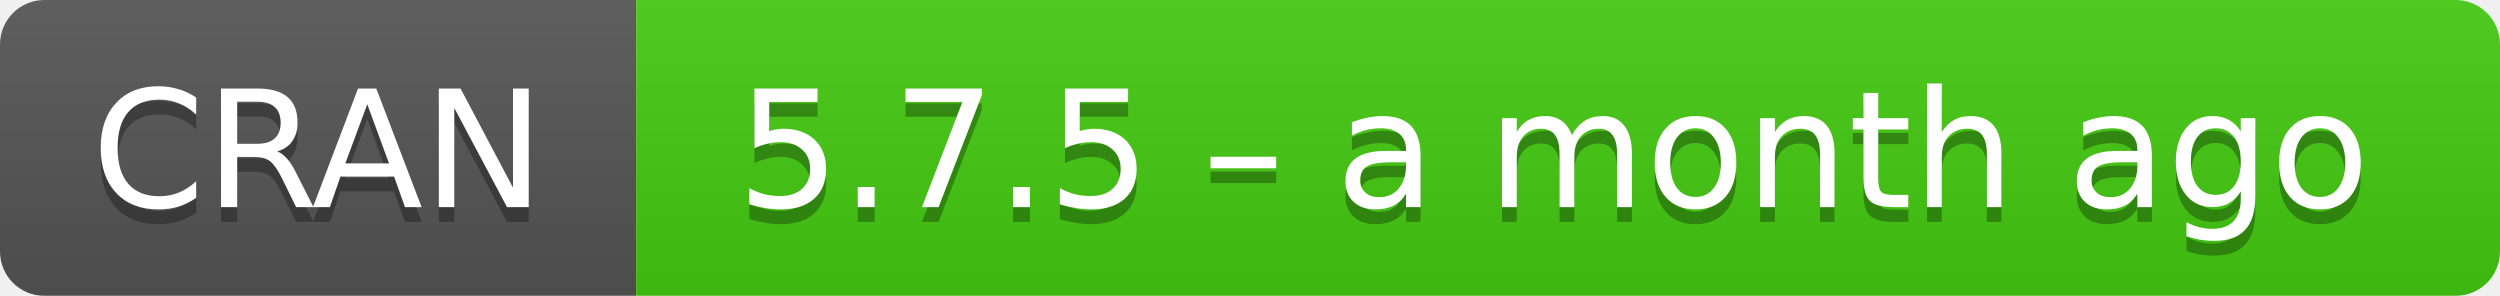
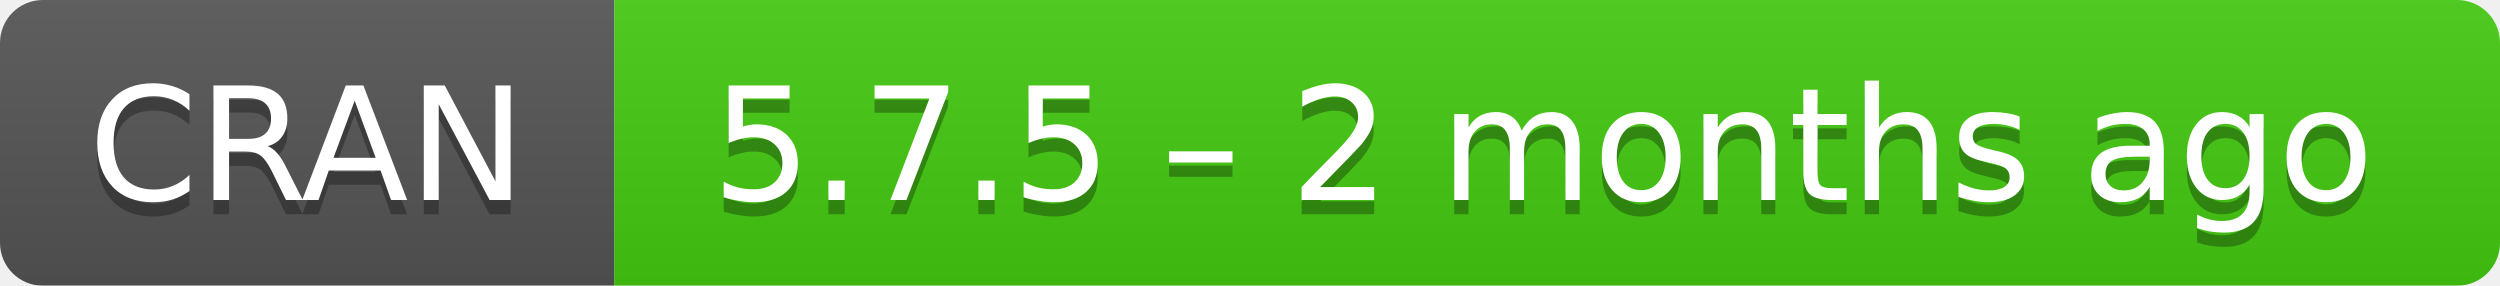
- <svg xmlns="http://www.w3.org/2000/svg" width="169" height="20" aria-label="CRAN 5.7.5 – a month ago">
+ <svg xmlns="http://www.w3.org/2000/svg" width="175" height="20" aria-label="CRAN 5.7.5 – 2 months ago">
  <linearGradient id="b" x2="0" y2="100%">
    <stop offset="0" stop-color="#bbb" stop-opacity=".1" />
    <stop offset="1" stop-opacity=".1" />
  </linearGradient>
  <mask id="a">
-     <rect width="169" height="20" rx="3" fill="#fff" />
+     <rect width="175" height="20" rx="3" fill="#fff" />
  </mask>
  <g mask="url(#a)">
    <path fill="#555" d="M0 0h43v20H0z" />
-     <path fill="#4c1" d="M43 0h147v20H43z" />
-     <path fill="url(#b)" d="M0 0h169v20H0z" />
+     <path fill="#4c1" d="M43 0h153v20H43z" />
+     <path fill="url(#b)" d="M0 0h175v20H0z" />
  </g>
  <g fill="#fff" text-anchor="middle" font-family="DejaVu Sans,Verdana,Geneva,sans-serif" font-size="11">
    <text x="21.5" y="15" fill="#010101" fill-opacity=".3">
      CRAN
    </text>
    <text x="21.5" y="14">
      CRAN
    </text>
-     <text x="105" y="15" fill="#010101" fill-opacity=".3">
-       5.7.5 – a month ago
+     <text x="108" y="15" fill="#010101" fill-opacity=".3">
+       5.7.5 – 2 months ago
    </text>
-     <text x="105" y="14">
-       5.7.5 – a month ago
+     <text x="108" y="14">
+       5.7.5 – 2 months ago
    </text>
  </g>
</svg>
